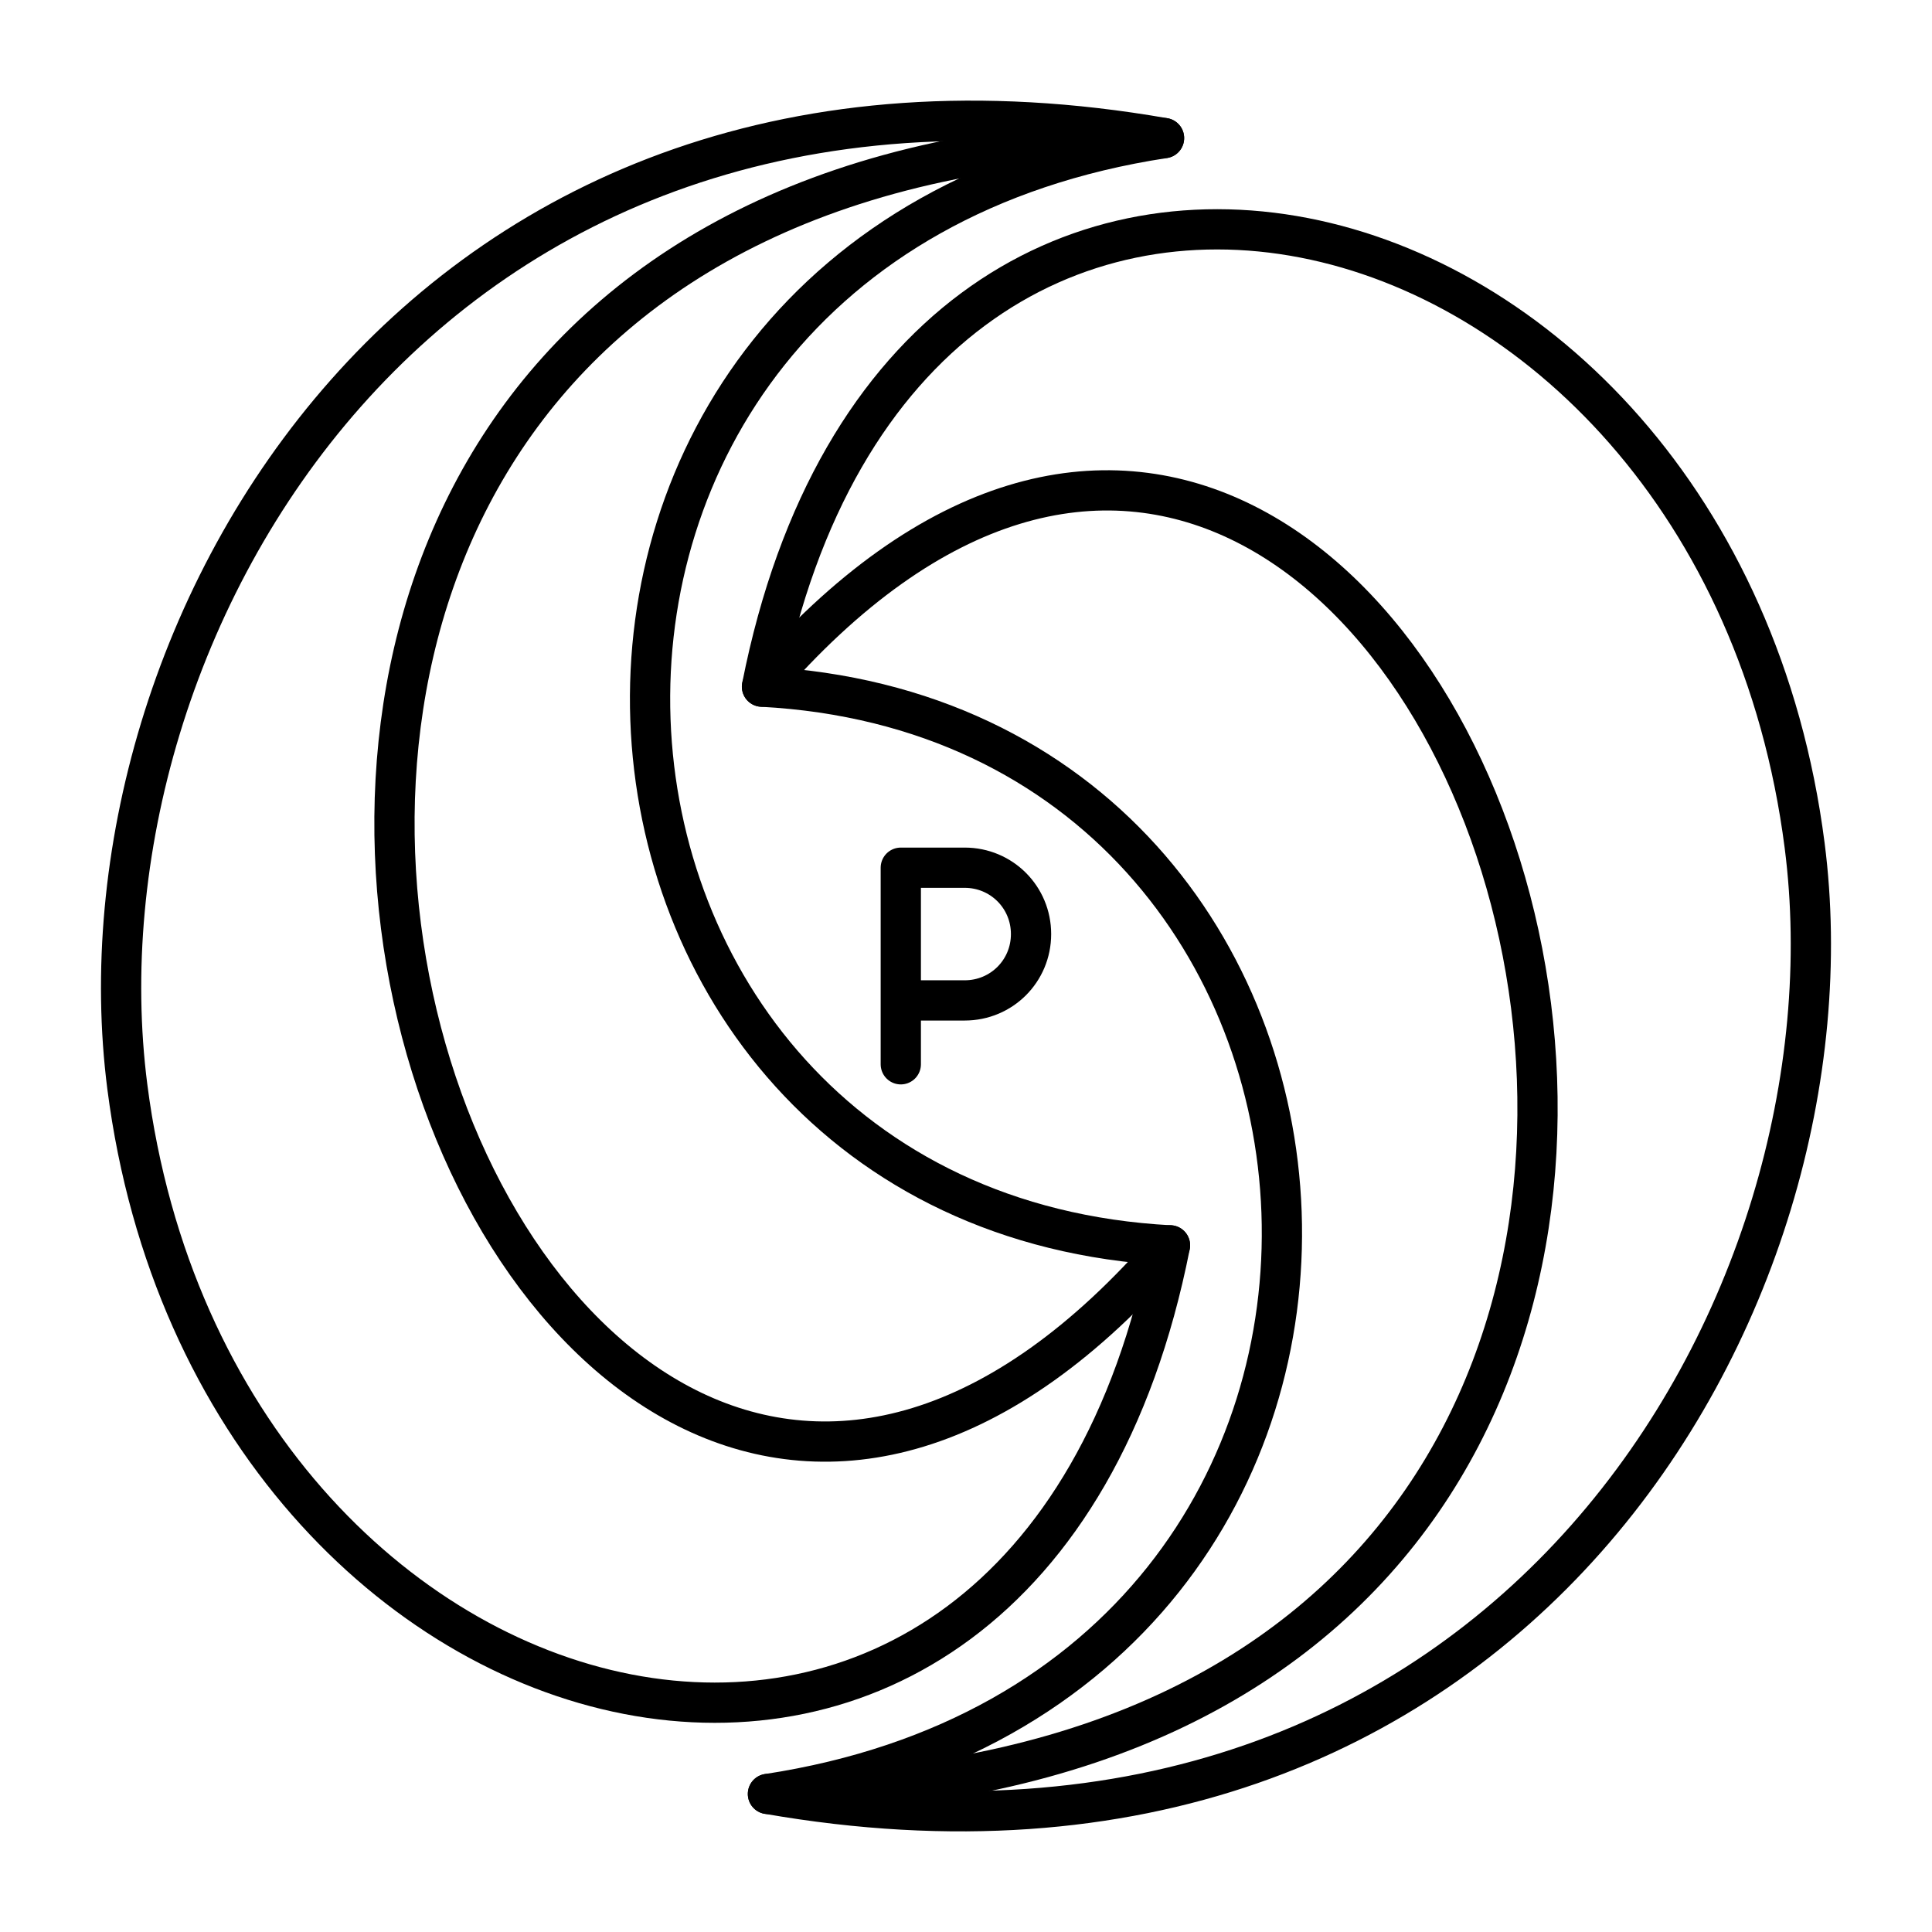
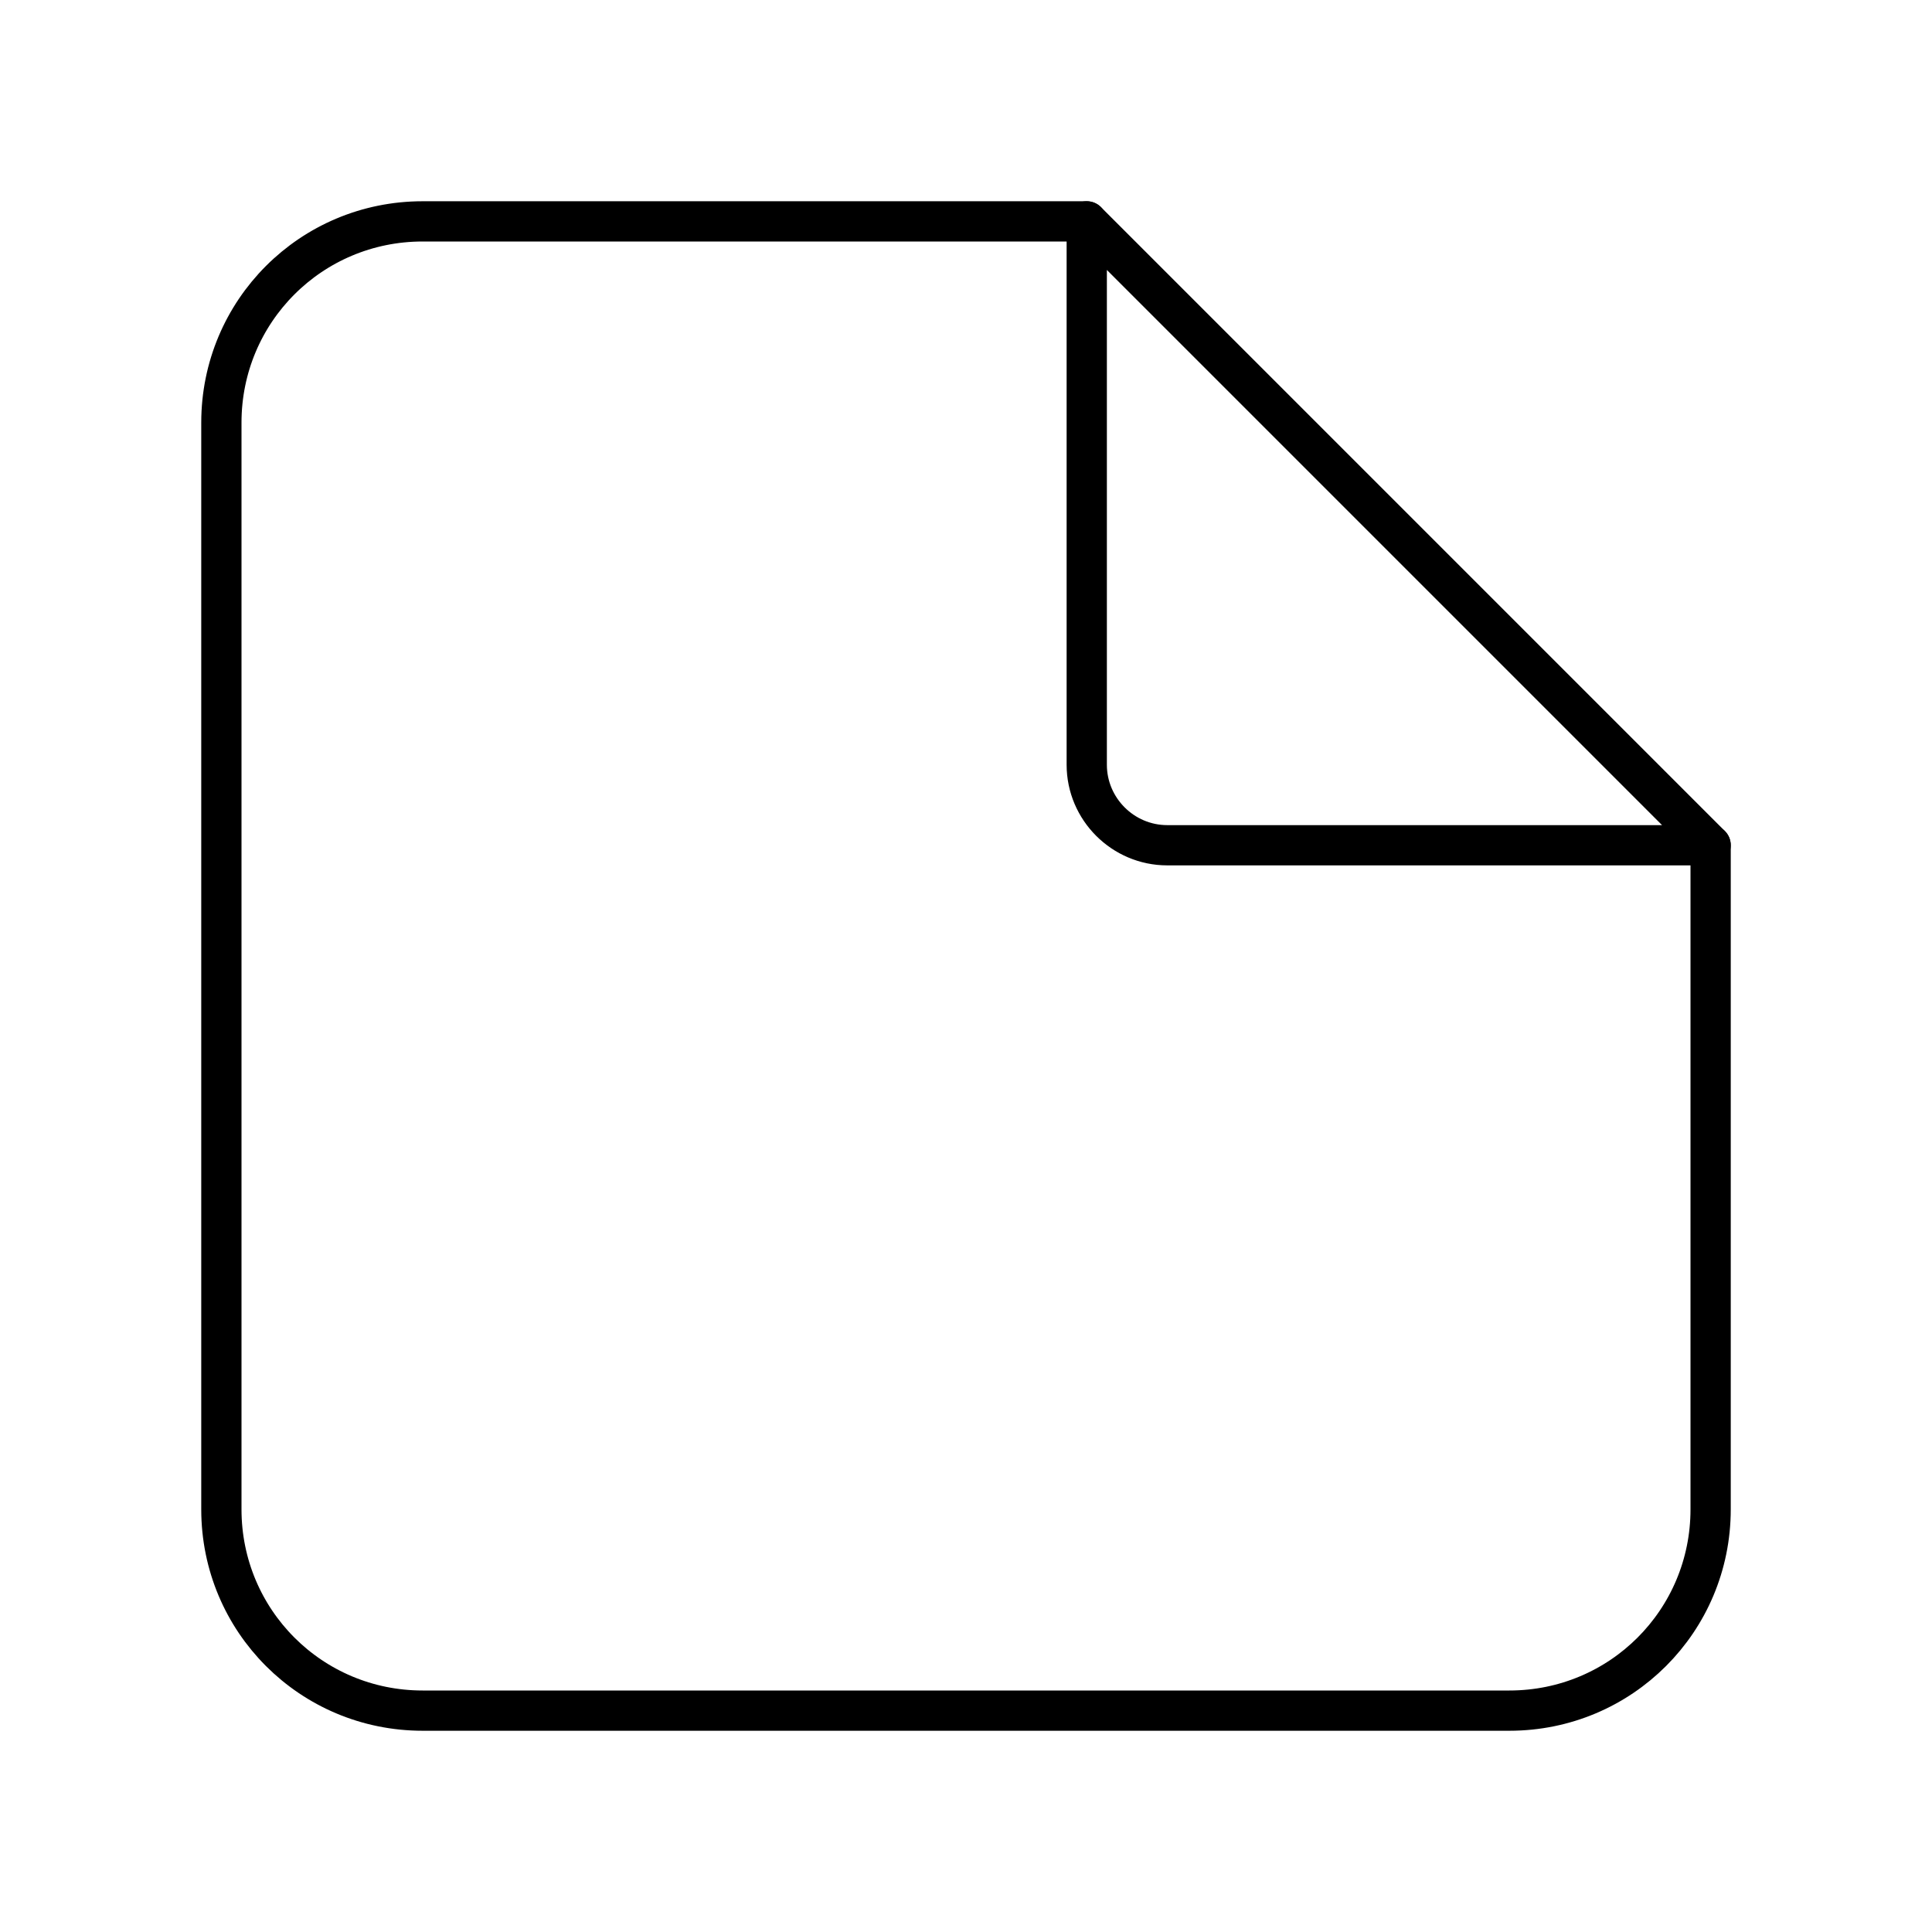
- <svg xmlns="http://www.w3.org/2000/svg" id="b" viewBox="0 0 48 48">
+ <svg xmlns="http://www.w3.org/2000/svg" id="a" viewBox="0 0 48 48">
  <defs>
-     <style>.c{fill:none;stroke:#000;stroke-linecap:round;stroke-linejoin:round;}</style>
+     <style>.b{fill:none;stroke:#000;stroke-linecap:round;stroke-linejoin:round;}</style>
  </defs>
-   <path class="c" d="m28.92,3.43C10.508.217,1.712,15.697,3.163,26.996c2.18,16.974,22.342,21.967,25.905,3.945-16.341-.874-18.032-24.781-.148-27.509v-.002Z" />
-   <path class="c" d="m28.92,3.43c-32.874.453-16.924,47.309.148,27.509" />
-   <path class="c" d="m19.08,44.57c18.411,3.213,27.208-12.267,25.756-23.564-2.18-16.975-22.342-21.969-25.905-3.946,16.341.874,18.033,24.781.148,27.51h0v.001Z" />
-   <path class="c" d="m19.08,44.57c32.874-.454,16.924-47.31-.148-27.51" />
-   <path class="c" d="m22.38,26.442v-4.884h1.587c.916,0,1.649.733,1.649,1.649s-.733,1.648-1.649,1.648h-1.587" />
+   <path class="b" d="m42.5,21v16.5c0,2.77-2.23,5-5,5H10.5c-2.77,0-5-2.23-5-5V10.5c0-2.77,2.23-5,5-5h16.5" />
+   <path class="b" d="m27,5.5v13.5c0,1.1.9,2,2,2h13.5l-15.5-15.5Z" />
</svg>
